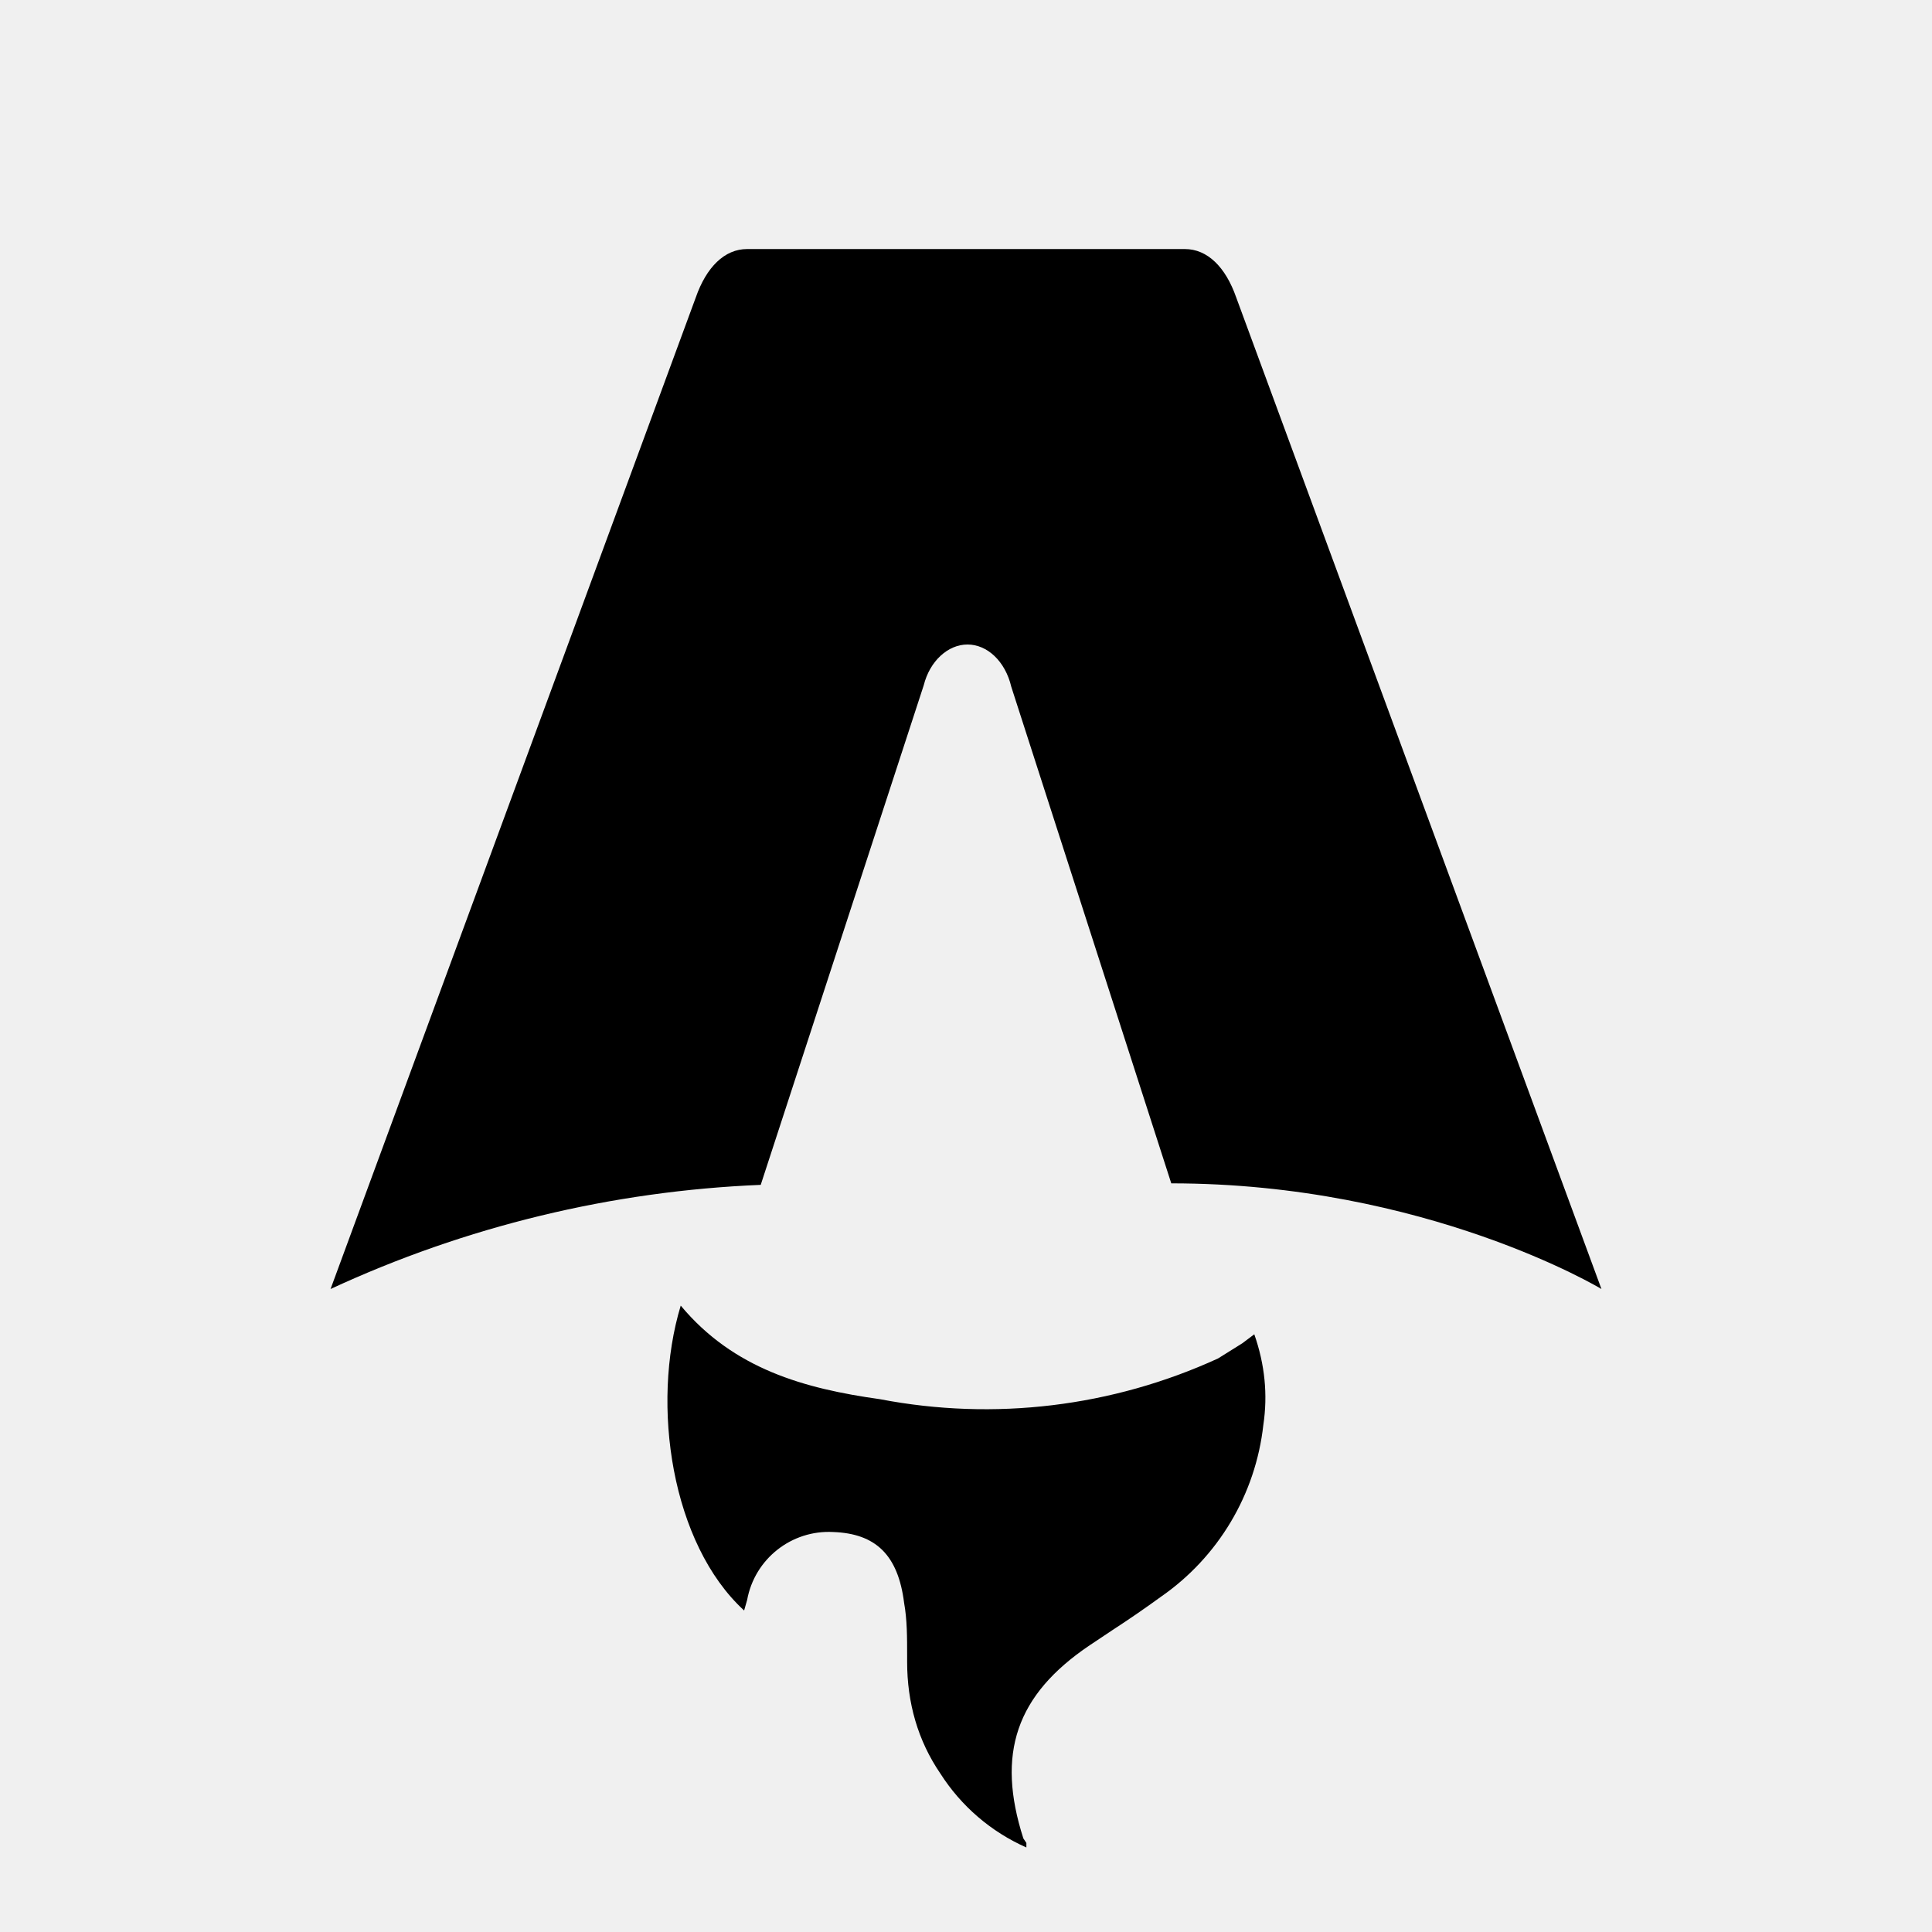
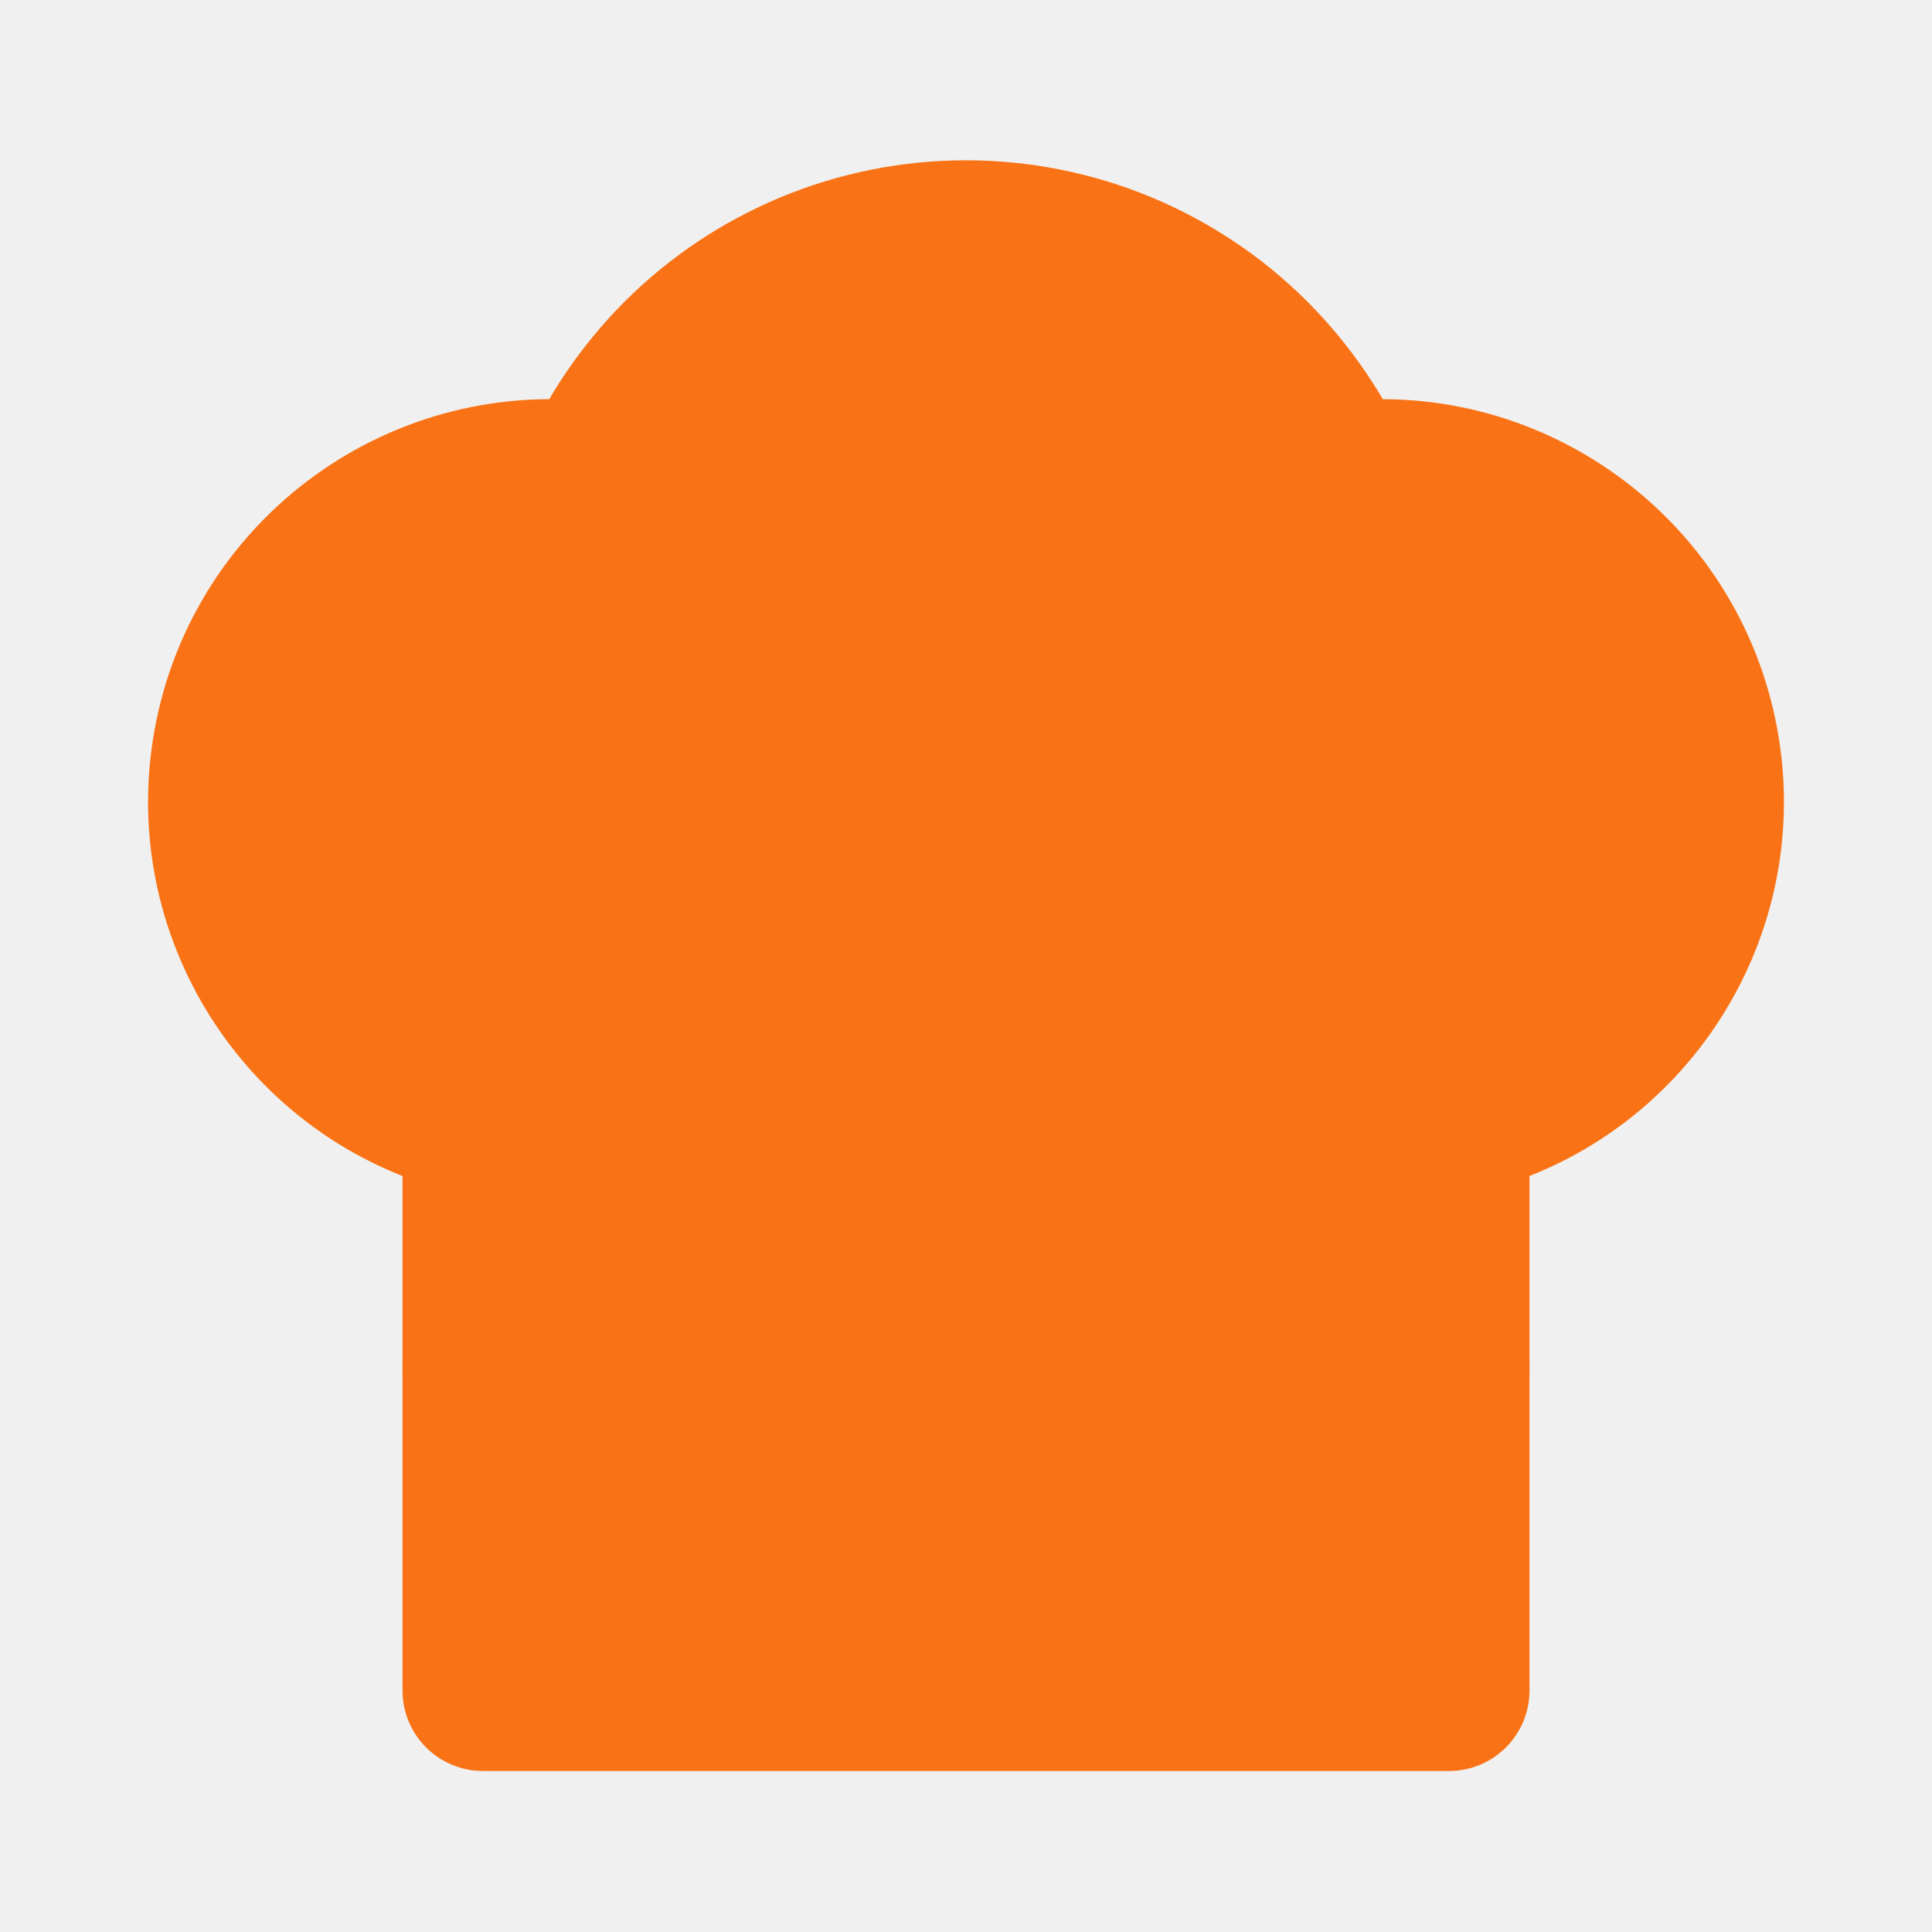
- <svg xmlns="http://www.w3.org/2000/svg" fill="none" viewBox="0 0 128 128">
-   <path d="M50.4 78.5a75.1 75.1 0 0 0-28.5 6.9l24.2-65.7c.7-2 1.9-3.2 3.4-3.2h29c1.5 0 2.7 1.2 3.4 3.2l24.2 65.7s-11.6-7-28.5-7L67 45.5c-.4-1.7-1.6-2.8-2.9-2.8-1.3 0-2.5 1.1-2.9 2.7L50.4 78.5Zm-1.1 28.2Zm-4.2-20.2c-2 6.6-.6 15.8 4.2 20.2a17.5 17.5 0 0 1 .2-.7 5.5 5.5 0 0 1 5.7-4.5c2.8.1 4.3 1.5 4.7 4.7.2 1.1.2 2.3.2 3.5v.4c0 2.7.7 5.2 2.2 7.4a13 13 0 0 0 5.7 4.9v-.3l-.2-.3c-1.8-5.6-.5-9.5 4.4-12.8l1.5-1a73 73 0 0 0 3.2-2.2 16 16 0 0 0 6.8-11.4c.3-2 .1-4-.6-6l-.8.6-1.6 1a37 37 0 0 1-22.4 2.7c-5-.7-9.7-2-13.2-6.2Z" />
+ <svg xmlns="http://www.w3.org/2000/svg" width="24" height="24" viewBox="0 0 24 24" fill="none" stroke="currentColor" stroke-width="2" stroke-linecap="round" stroke-linejoin="round">
+   <path d="M6 13.87A4 4 0 0 1 7.41 6a5.11 5.11 0 0 1 1.05-1.54 5 5 0 0 1 7.08 0A5.11 5.11 0 0 1 16.59 6 4 4 0 0 1 18 13.87V21H6Z" />
+   <line x1="6" y1="17" x2="18" y2="17" />
  <style>
-         path { fill: #000; }
+         path, line { stroke: #f97316; }
+         path { fill: #f97316; }
        @media (prefers-color-scheme: dark) {
-             path { fill: #FFF; }
+             path, line { stroke: #f97316; }
+             path { fill: #f97316; }
        }
    </style>
</svg>
